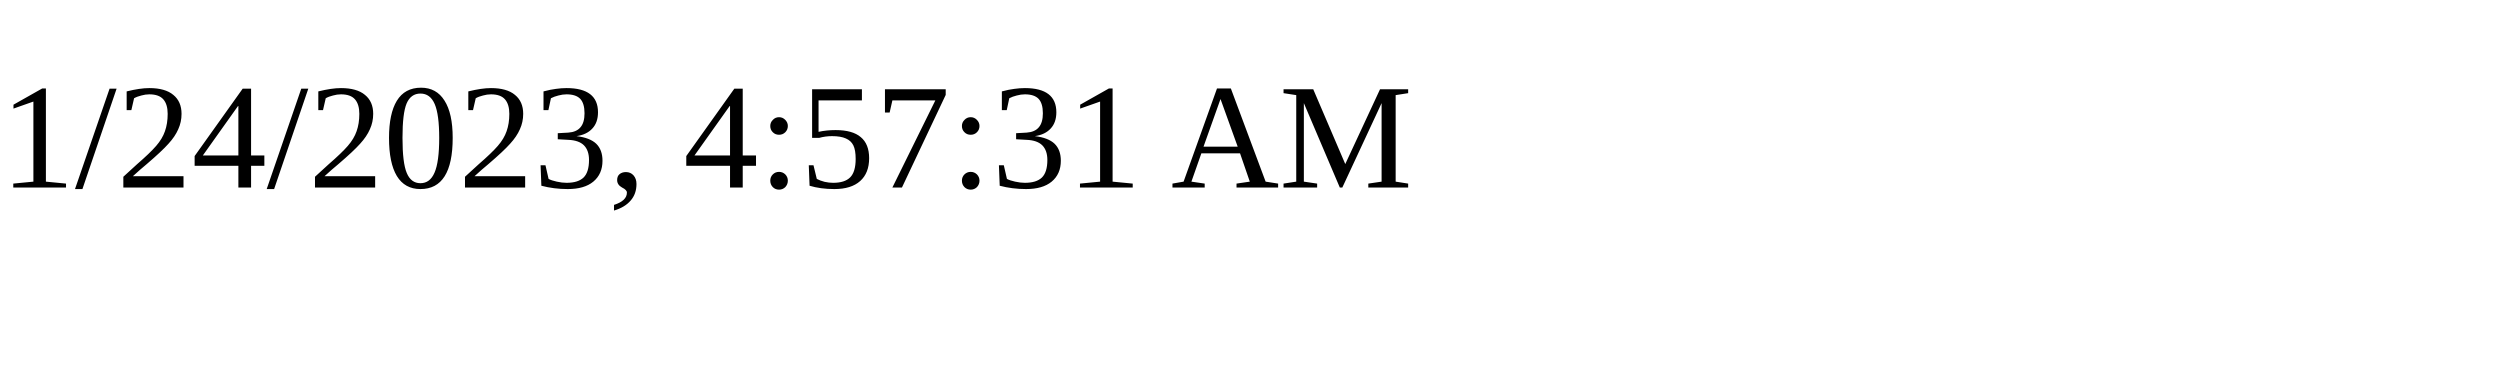
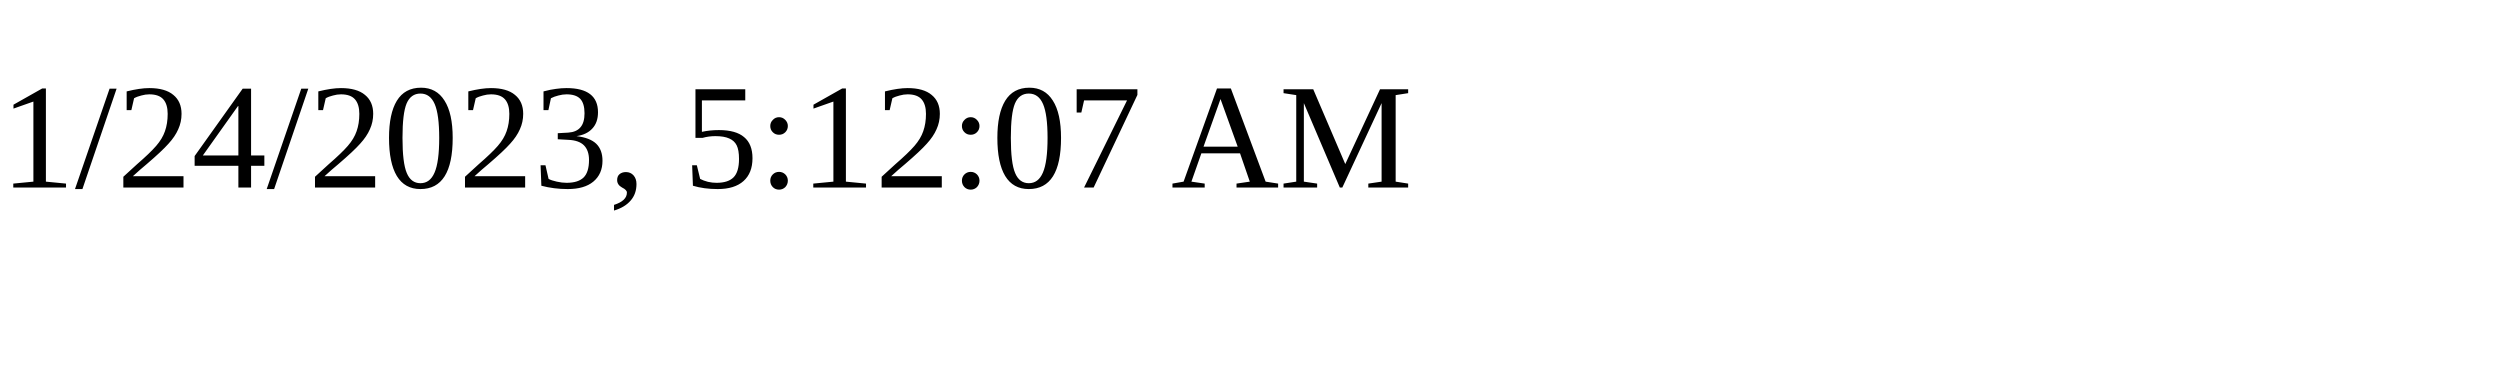
<svg xmlns="http://www.w3.org/2000/svg" height="30" width="200">
-   <text x="0" y="15">1/24/2023, 4:57:31 AM</text>
+   <text x="0" y="15">1/24/2023, 5:12:07 AM</text>
</svg>
